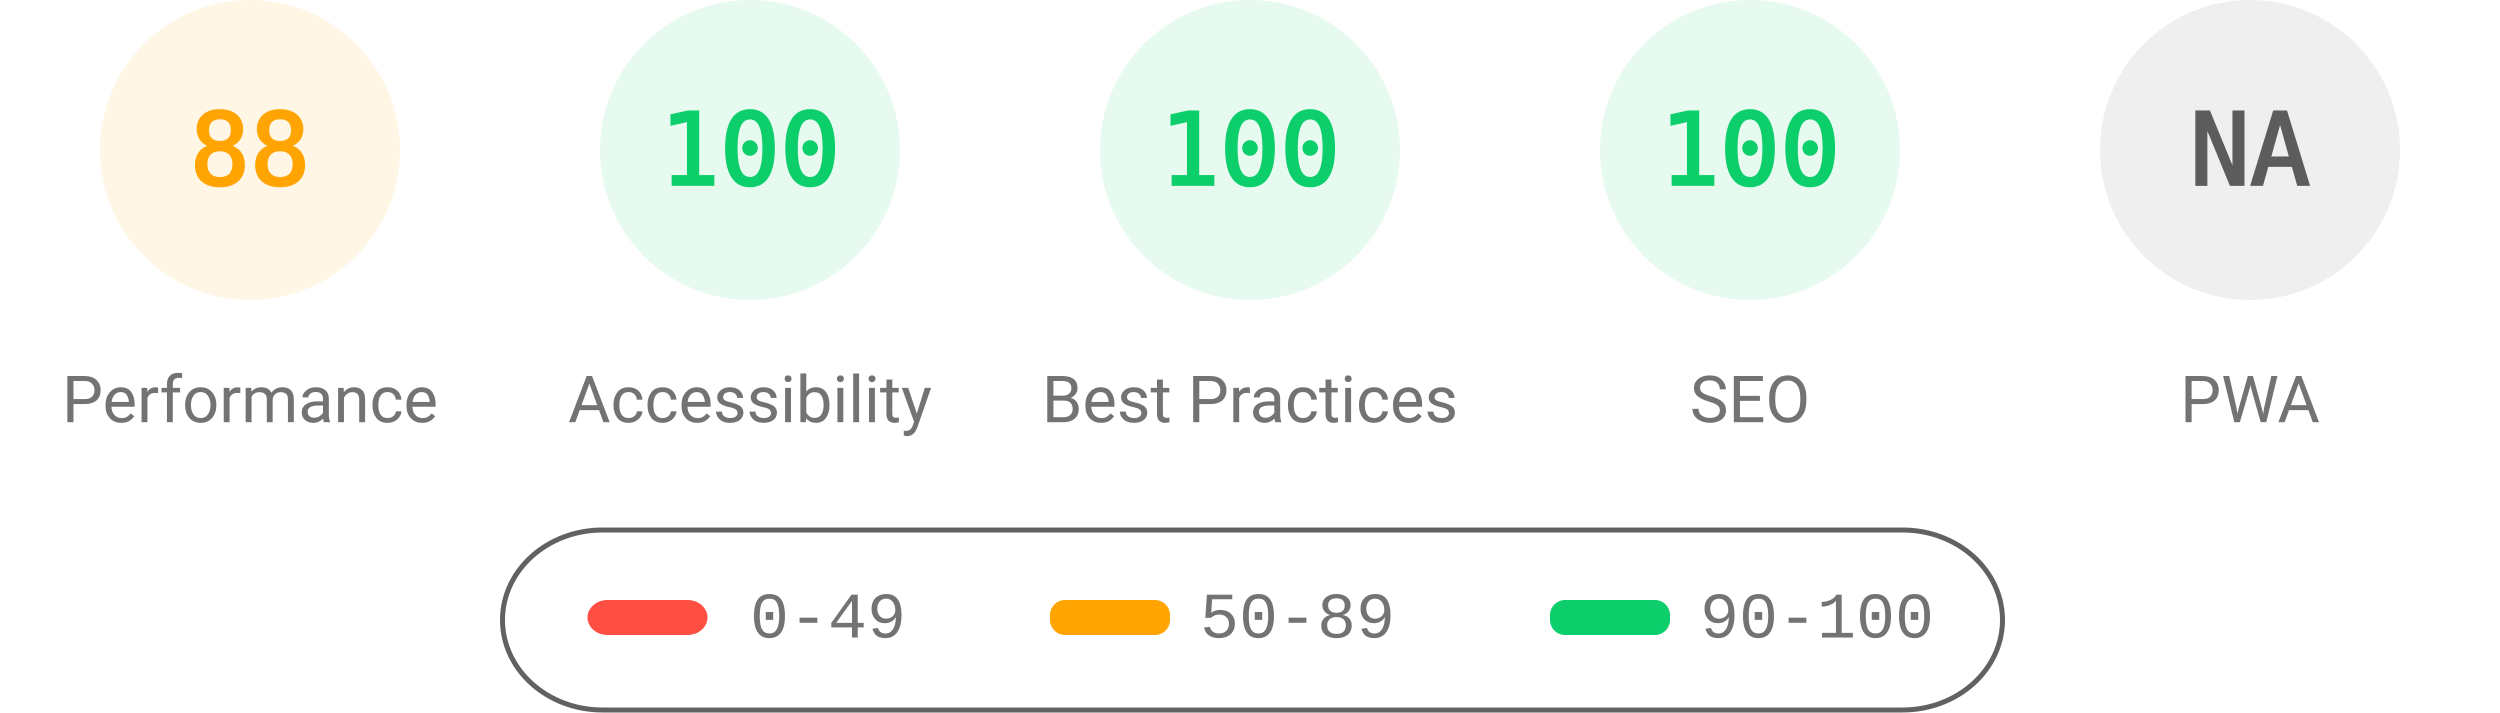
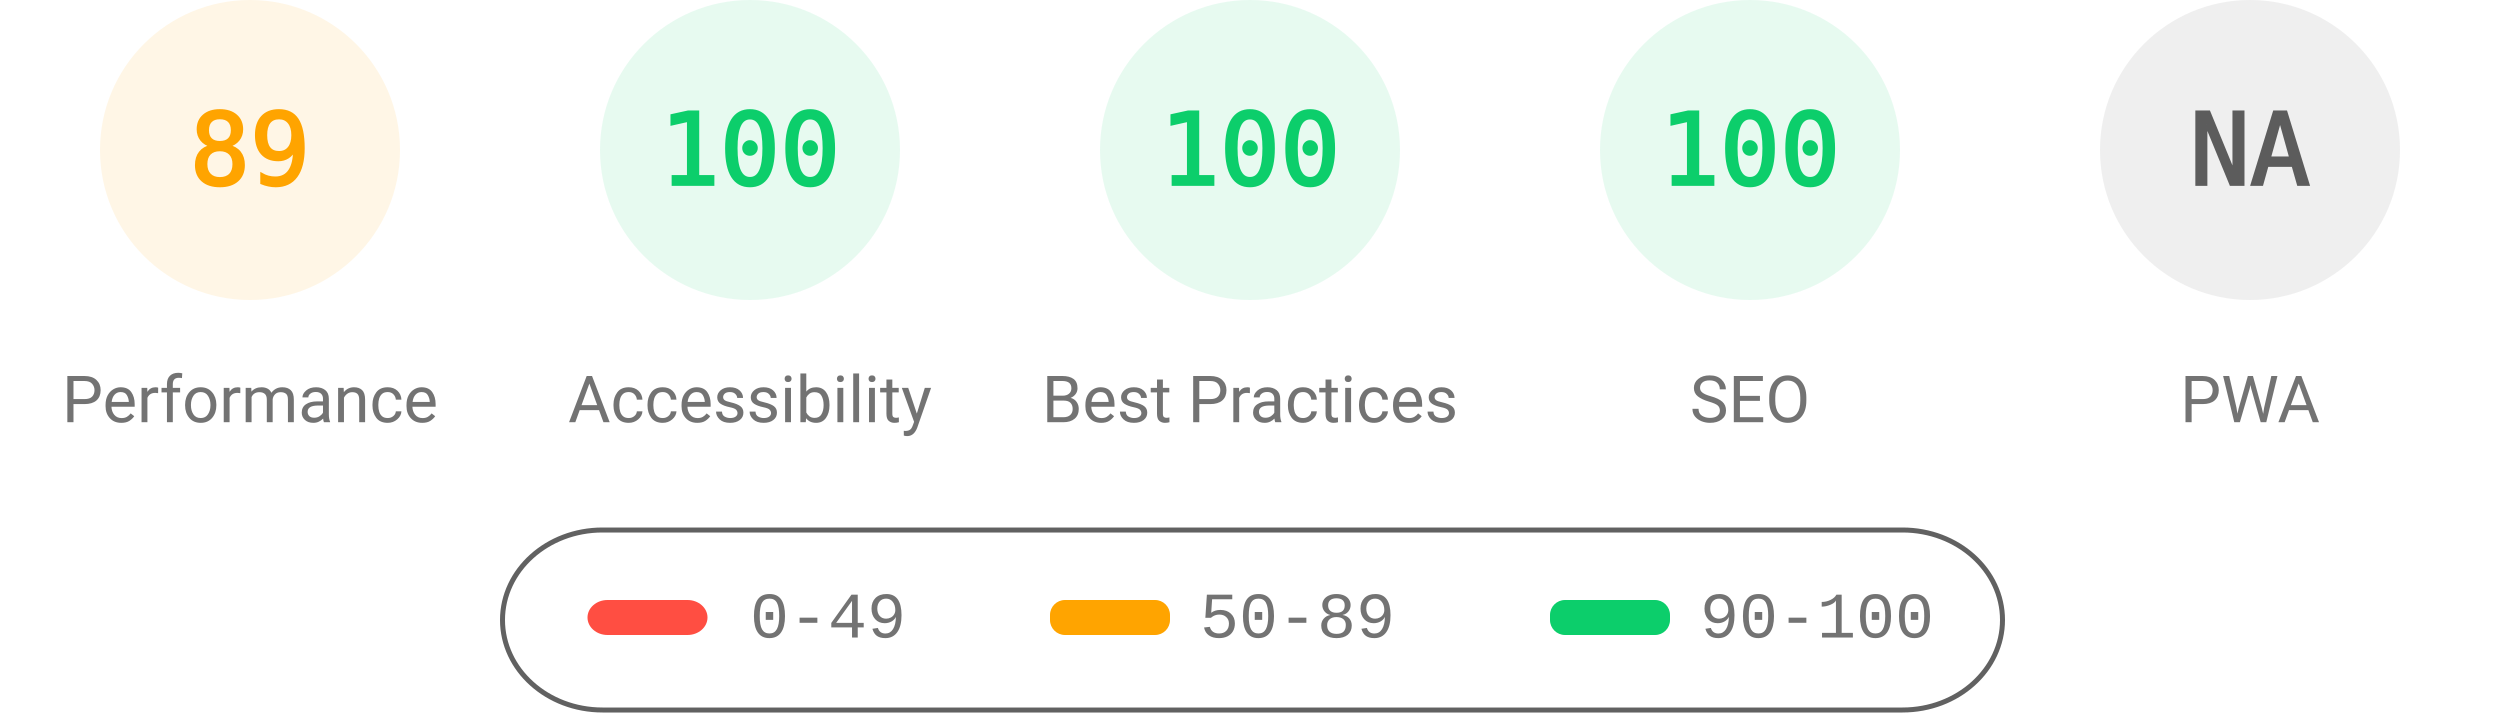
<svg xmlns="http://www.w3.org/2000/svg" fill="none" width="1000" height="285">
  <style>.gauge-base{opacity:.1}.gauge-arc{fill:none;animation-delay:250ms;stroke-linecap:round;transform:rotate(-90deg);transform-origin:100px 60px;animation:load-gauge 1s ease forwards}.guage-text{font-size:40px;font-family:monospace;text-align:center}.guage-red{color:#ff4e42;fill:#ff4e42;stroke:#ff4e42}.guage-orange{color:#ffa400;fill:#ffa400;stroke:#ffa400}.guage-green{color:#0cce6b;fill:#0cce6b;stroke:#0cce6b}.guage-undefined{color:#5c5c5c;fill:#5c5c5c;stroke:#5c5c5c}.guage-title{color:#737373;fill:#737373;stroke:none;font-size:26px;line-height:26px;font-family:Roboto,Halvetica,Arial,sans-serif}@keyframes load-gauge{from{stroke-dasharray:0 352.858}}</style>
  <svg class="guage-div guage-perf guage-orange" viewBox="0 0 200 200" width="200" height="200">
    <circle class="gauge-base" r="56" cx="100" cy="60" stroke-width="8" />
-     <circle class="gauge-arc guage-arc-1" r="56" cx="100" cy="60" stroke-width="8" style="stroke-dasharray:309.635,351.858" />
-     <text class="guage-text" x="100" y="60" alignment-baseline="central" dominant-baseline="central" text-anchor="middle">88</text>
+     <circle class="gauge-arc guage-arc-1" r="56" cx="100" cy="60" stroke-width="8" style="stroke-dasharray:313.154,351.858" />
+     <text class="guage-text" x="100" y="60" alignment-baseline="central" dominant-baseline="central" text-anchor="middle">89</text>
    <text class="guage-title" x="100" y="160" alignment-baseline="central" dominant-baseline="central" text-anchor="middle">Performance</text>
  </svg>
  <svg class="guage-div guage-acc guage-green" viewBox="0 0 200 200" width="200" height="200" x="200">
    <circle class="gauge-base" r="56" cx="100" cy="60" stroke-width="8" />
    <circle class="gauge-arc guage-arc-2" r="56" cx="100" cy="60" stroke-width="8" style="stroke-dasharray:351.858,351.858" />
    <text class="guage-text" x="100" y="60" alignment-baseline="central" dominant-baseline="central" text-anchor="middle">100</text>
    <text class="guage-title" x="100" y="160" alignment-baseline="central" dominant-baseline="central" text-anchor="middle">Accessibility</text>
  </svg>
  <svg class="guage-div guage-best guage-green" viewBox="0 0 200 200" width="200" height="200" x="400">
    <circle class="gauge-base" r="56" cx="100" cy="60" stroke-width="8" />
    <circle class="gauge-arc guage-arc-3" r="56" cx="100" cy="60" stroke-width="8" style="stroke-dasharray:351.858,351.858" />
    <text class="guage-text" x="100" y="60" alignment-baseline="central" dominant-baseline="central" text-anchor="middle">100</text>
    <text class="guage-title" x="100" y="160" alignment-baseline="central" dominant-baseline="central" text-anchor="middle">Best Practices</text>
  </svg>
  <svg class="guage-div guage-seo guage-green" viewBox="0 0 200 200" width="200" height="200" x="600">
    <circle class="gauge-base" r="56" cx="100" cy="60" stroke-width="8" />
    <circle class="gauge-arc guage-arc-4" r="56" cx="100" cy="60" stroke-width="8" style="stroke-dasharray:351.858,351.858" />
    <text class="guage-text" x="100" y="60" alignment-baseline="central" dominant-baseline="central" text-anchor="middle">100</text>
    <text class="guage-title" x="100" y="160" alignment-baseline="central" dominant-baseline="central" text-anchor="middle">SEO</text>
  </svg>
  <svg class="guage-div guage-pwa guage-undefined" viewBox="0 0 200 200" width="200" height="200" x="800">
    <circle class="gauge-base" r="56" cx="100" cy="60" stroke-width="8" />
    <circle class="gauge-arc guage-arc-4" r="56" cx="100" cy="60" stroke-width="8" style="stroke-dasharray:351.858,351.858" />
    <text class="guage-text" x="100" y="60" alignment-baseline="central" dominant-baseline="central" text-anchor="middle">NA</text>
    <text class="guage-title" x="100" y="160" alignment-baseline="central" dominant-baseline="central" text-anchor="middle">PWA</text>
  </svg>
  <svg width="604" height="76" x="200" y="210">
    <path fill="none" id="canvas_background" d="M-1-1h604v80H-1z" />
    <rect fill-opacity="0" stroke="#616161" stroke-width="2" rx="40" id="svg_2" height="72" width="600" y="2" x="1" fill="#000" />
    <rect stroke="#000" rx="8" id="svg_3" height="14" width="48" y="30" x="35" stroke-opacity="null" stroke-width="0" fill="#ff4e42" />
    <rect stroke="#000" rx="6" id="svg_4" height="14" width="48" y="30" x="220" stroke-opacity="null" stroke-width="0" fill="#ffa400" />
    <rect stroke="#000" rx="6" id="svg_5" height="14" width="48" y="30" x="420" stroke-opacity="null" stroke-width="0" fill="#0cce6b" />
    <text xml:space="preserve" text-anchor="start" font-family="'Courier New', Courier, monospace" font-size="26" id="svg_6" y="45" x="100" stroke-opacity="null" stroke-width="0" stroke="#000" fill="#737373">0-49</text>
    <text xml:space="preserve" text-anchor="start" font-family="'Courier New', Courier, monospace" font-size="26" id="svg_7" y="45" x="280" stroke-opacity="null" stroke-width="0" stroke="#000" fill="#737373">50-89</text>
    <text xml:space="preserve" text-anchor="start" font-family="'Courier New', Courier, monospace" font-size="26" id="svg_8" y="45" x="480" stroke-opacity="null" stroke-width="0" stroke="#000" fill="#737373">90-100</text>
  </svg>
</svg>
